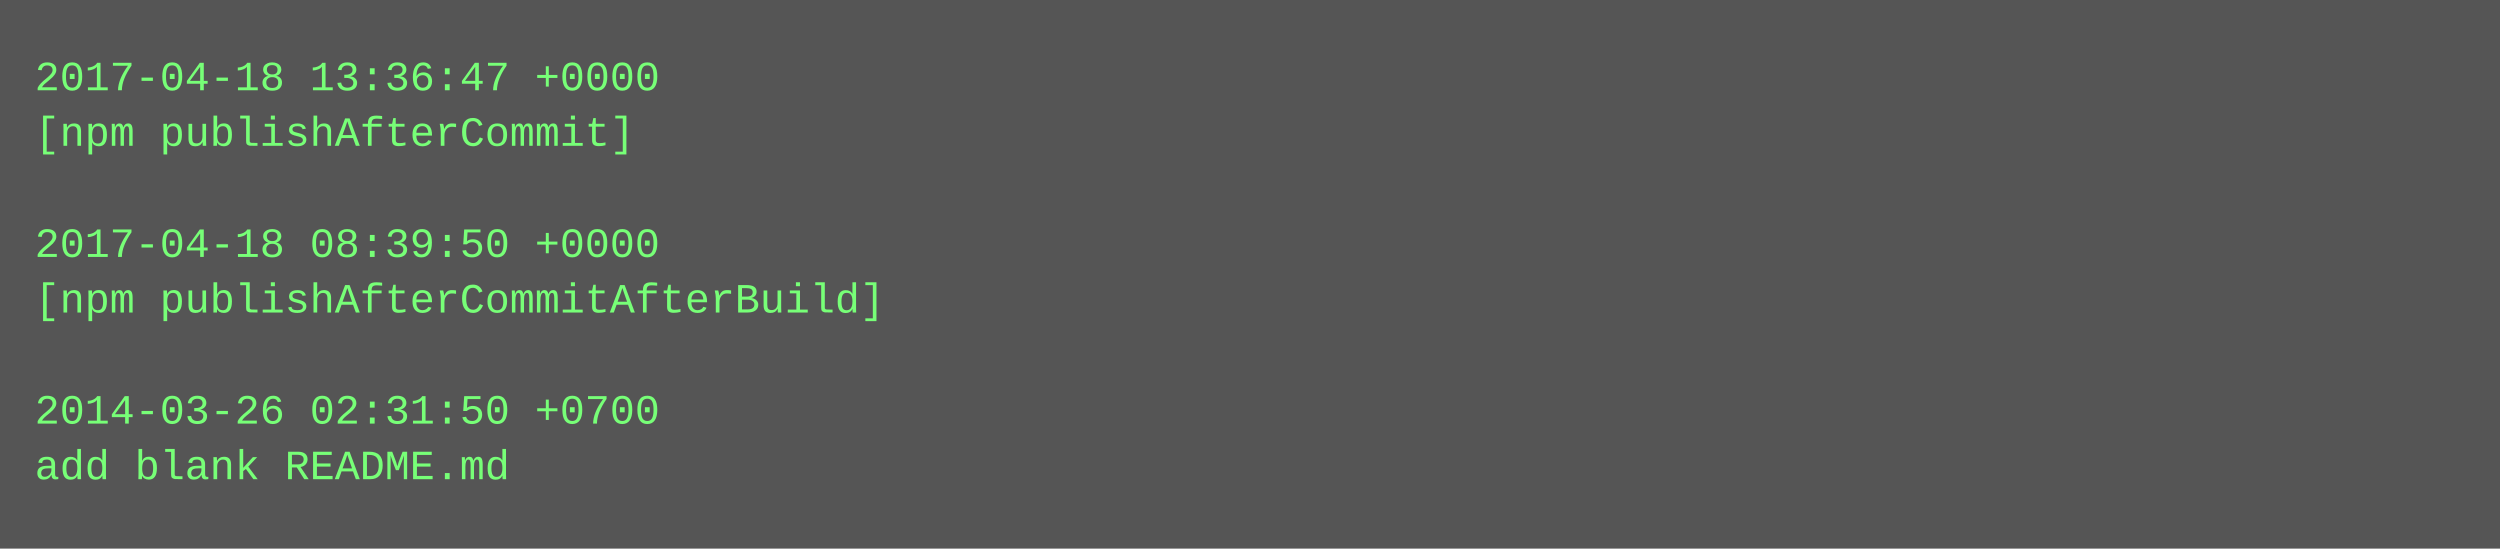
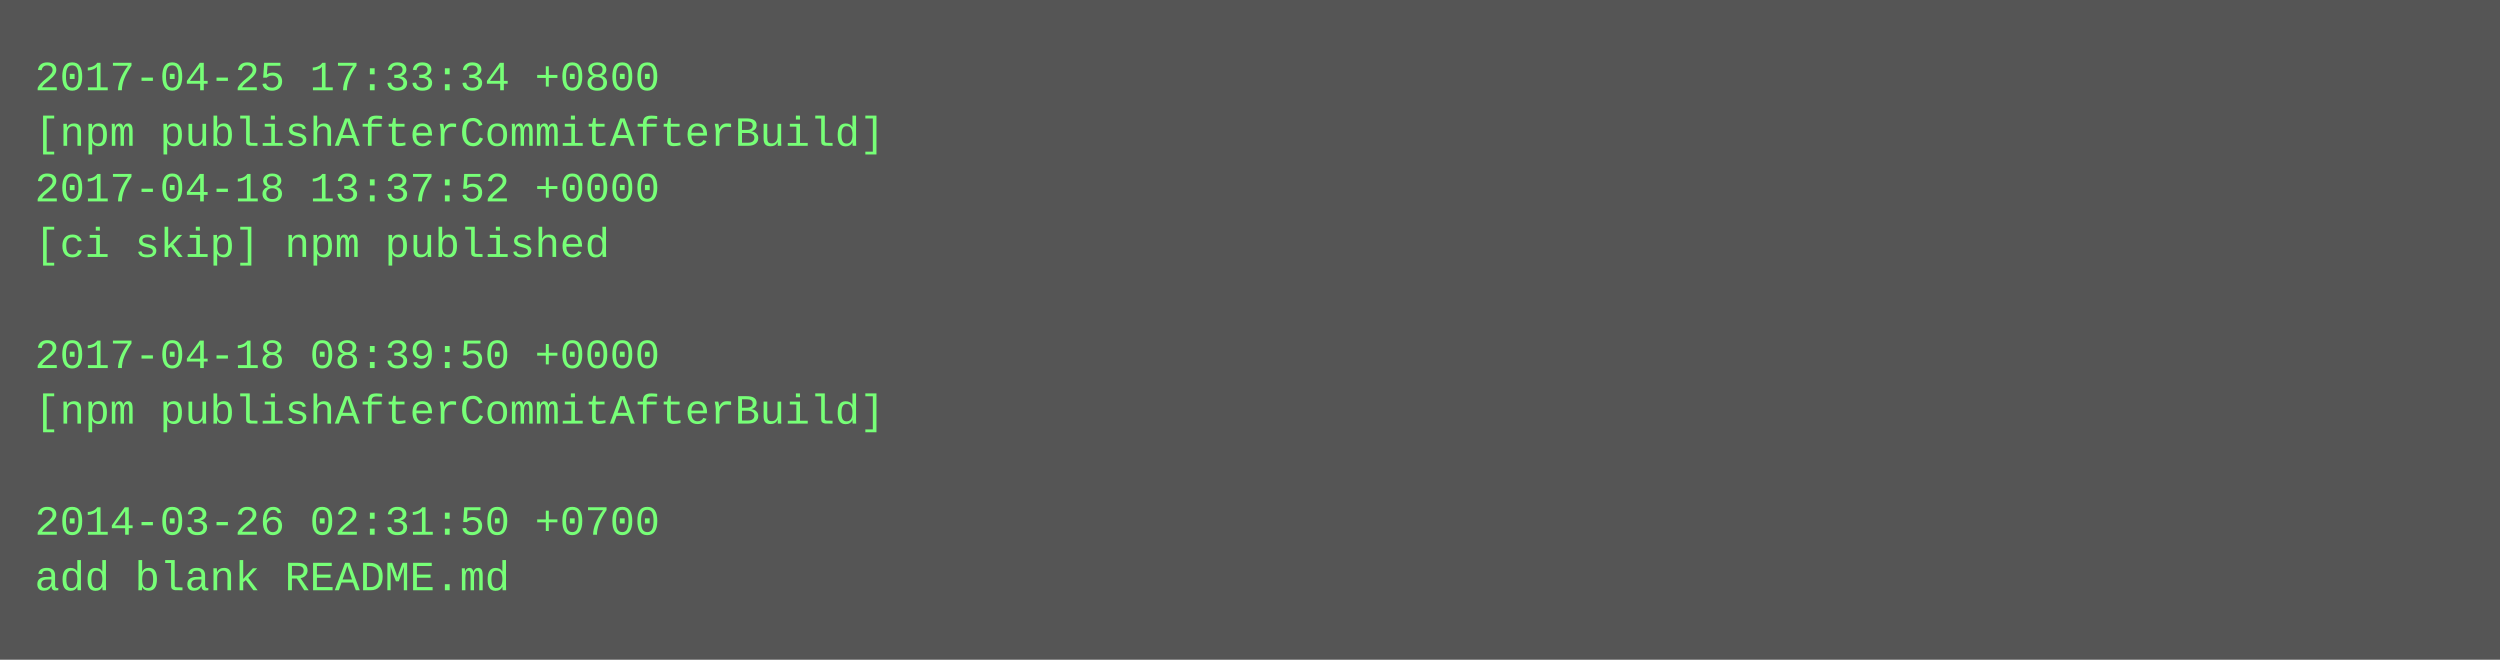
- <svg xmlns="http://www.w3.org/2000/svg" height="158" width="720">
-   <rect height="158" fill="#555" width="720" />
+ <svg xmlns="http://www.w3.org/2000/svg" height="190" width="720">
+   <rect height="190" fill="#555" width="720" />
  <text fill="#7f7" font-family="Courier New" font-size="12" xml:space="preserve">
-     <tspan x="10" y="26">2017-04-18 13:36:47 +0000</tspan>
-     <tspan x="10" y="42">[npm publishAfterCommit]</tspan>
-     <tspan x="10" y="58" />
-     <tspan x="10" y="74">2017-04-18 08:39:50 +0000</tspan>
-     <tspan x="10" y="90">[npm publishAfterCommitAfterBuild]</tspan>
-     <tspan x="10" y="106" />
-     <tspan x="10" y="122">2014-03-26 02:31:50 +0700</tspan>
-     <tspan x="10" y="138">add blank README.md</tspan>
+     <tspan x="10" y="26">2017-04-25 17:33:34 +0800</tspan>
+     <tspan x="10" y="42">[npm publishAfterCommitAfterBuild]</tspan>
+     <tspan x="10" y="58">2017-04-18 13:37:52 +0000</tspan>
+     <tspan x="10" y="74">[ci skip] npm published</tspan>
+     <tspan x="10" y="90" />
+     <tspan x="10" y="106">2017-04-18 08:39:50 +0000</tspan>
+     <tspan x="10" y="122">[npm publishAfterCommitAfterBuild]</tspan>
+     <tspan x="10" y="138" />
+     <tspan x="10" y="154">2014-03-26 02:31:50 +0700</tspan>
+     <tspan x="10" y="170">add blank README.md</tspan>
  </text>
</svg>
